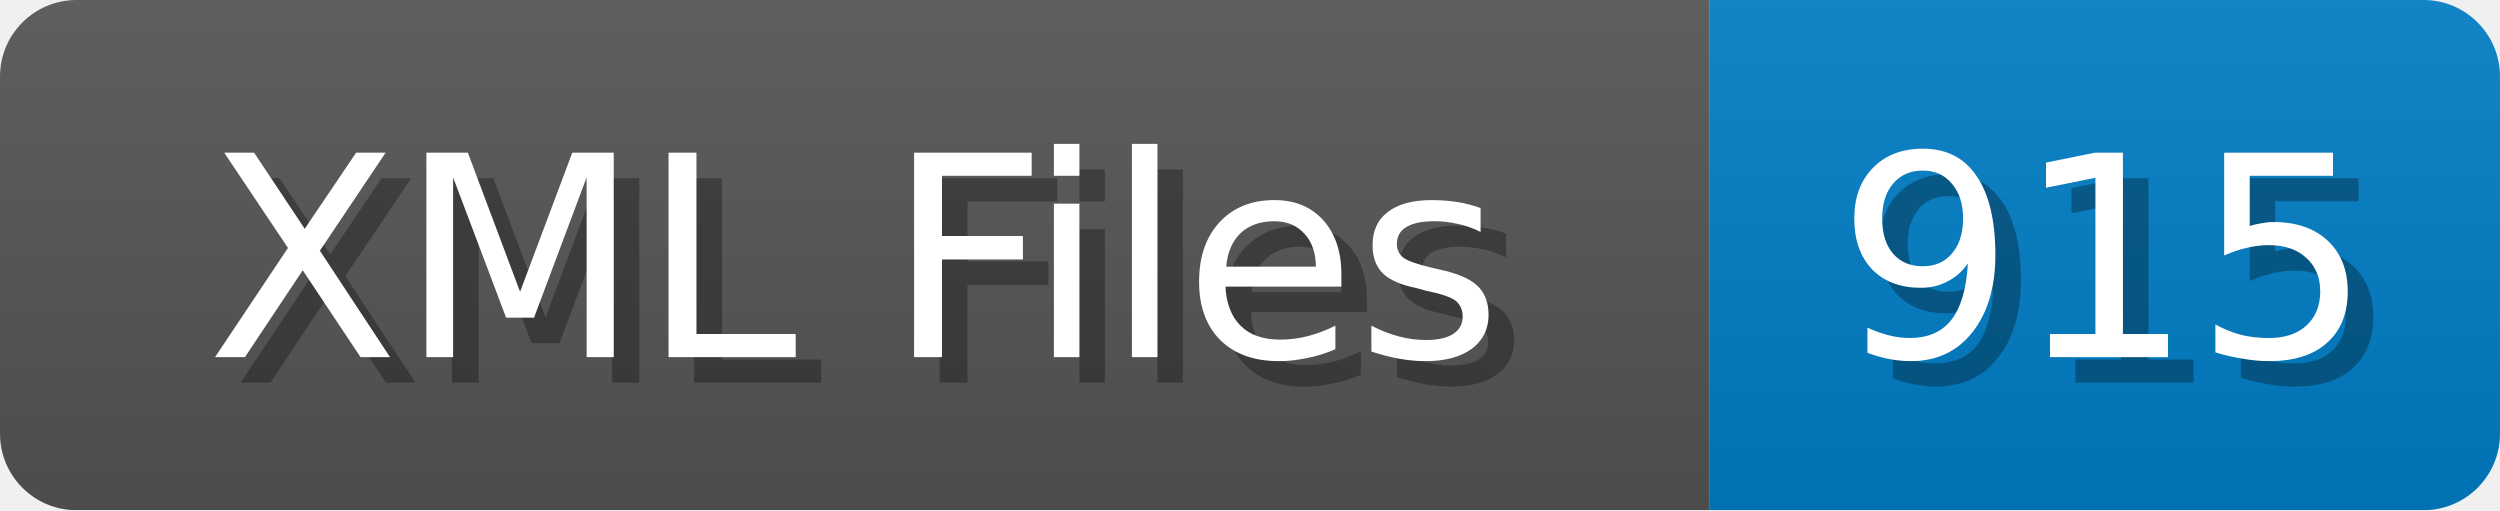
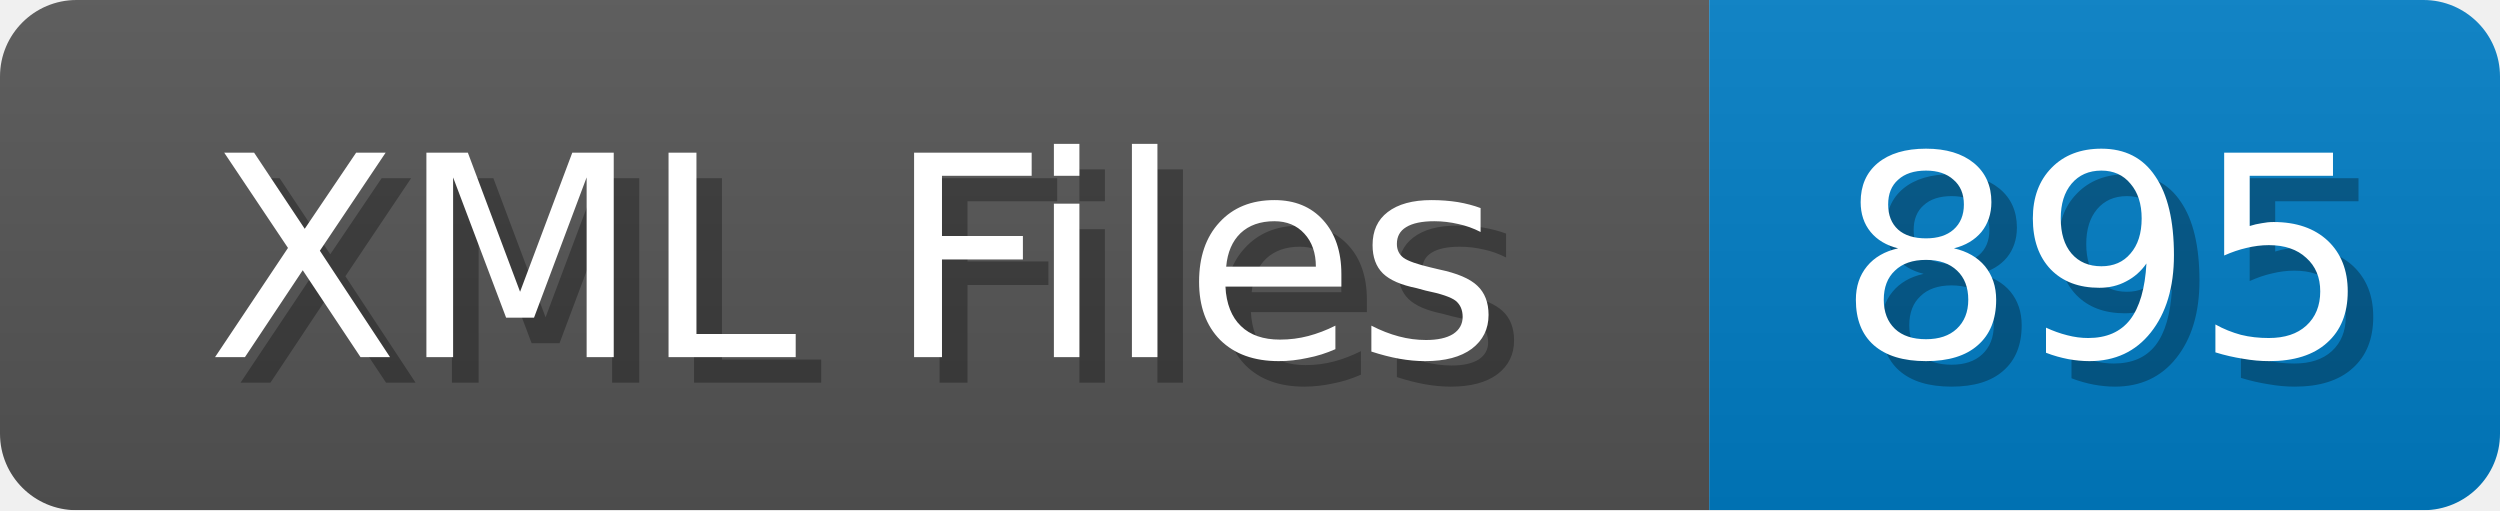
<svg xmlns="http://www.w3.org/2000/svg" width="98" height="20">
  <linearGradient id="b" x2="0" y2="100%">
    <stop offset="0" stop-color="#bbb" stop-opacity=".1" />
    <stop offset="1" stop-opacity=".1" />
  </linearGradient>
  <mask id="anybadge_1">
    <rect width="98" height="20" rx="3" fill="#fff" />
  </mask>
  <g mask="url(#anybadge_1)">
    <path fill="#555" d="M0 0h67v20H0z" />
    <path fill="#007ec6" d="M67 0h31v20H67z" />
    <path fill="url(#b)" d="M0 0h98v20H0z" />
  </g>
  <g fill="#fff" text-anchor="middle" font-family="DejaVu Sans,Verdana,Geneva,sans-serif" font-size="11">
    <text x="34.5" y="15" fill="#010101" fill-opacity=".3">XML Files</text>
    <text x="33.5" y="14">XML Files</text>
  </g>
  <g fill="#fff" text-anchor="middle" font-family="DejaVu Sans,Verdana,Geneva,sans-serif" font-size="11">
-     <text x="83.5" y="15" fill="#010101" fill-opacity=".3">915</text>
-     <text x="82.5" y="14">915</text>
+     <text x="83.5" y="15" fill="#010101" fill-opacity=".3">895</text>
+     <text x="82.5" y="14">895</text>
  </g>
</svg>
